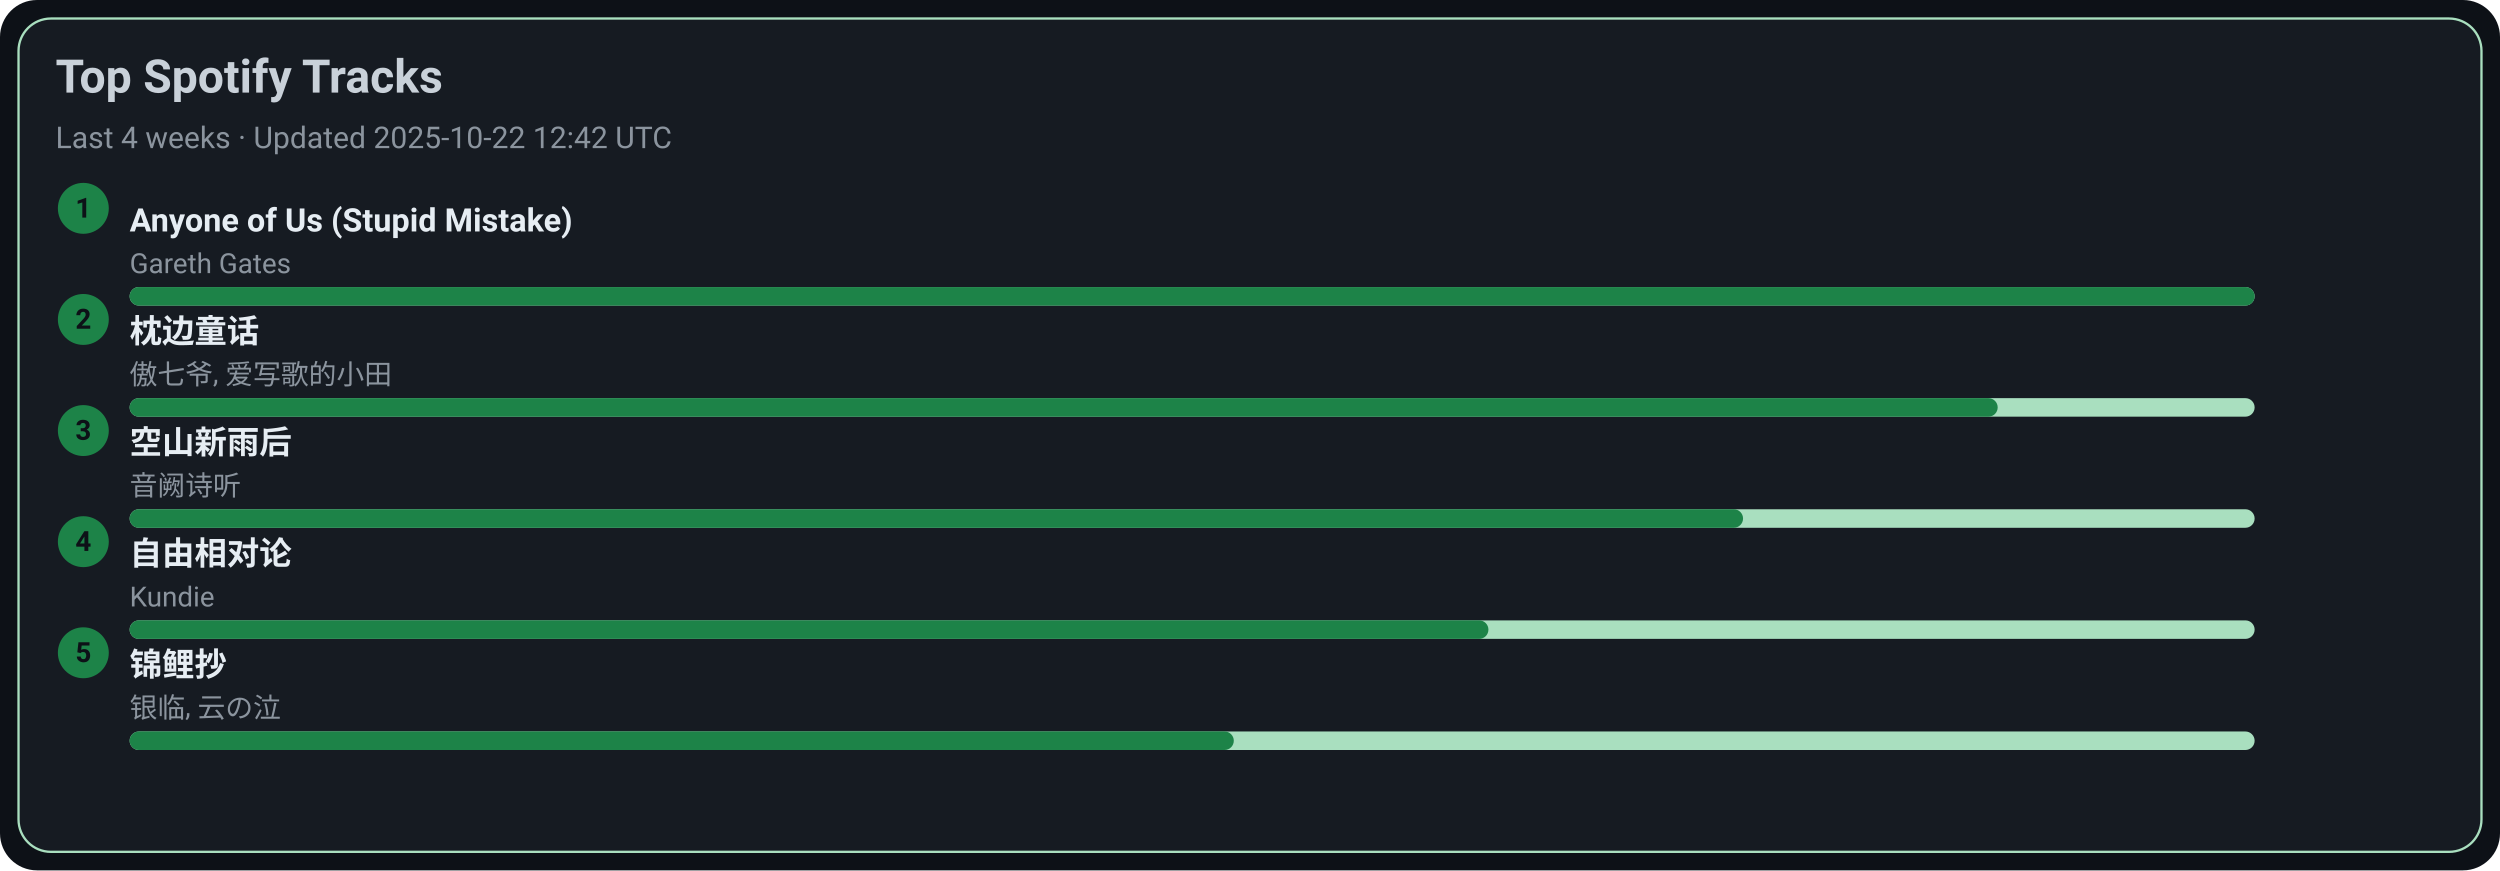
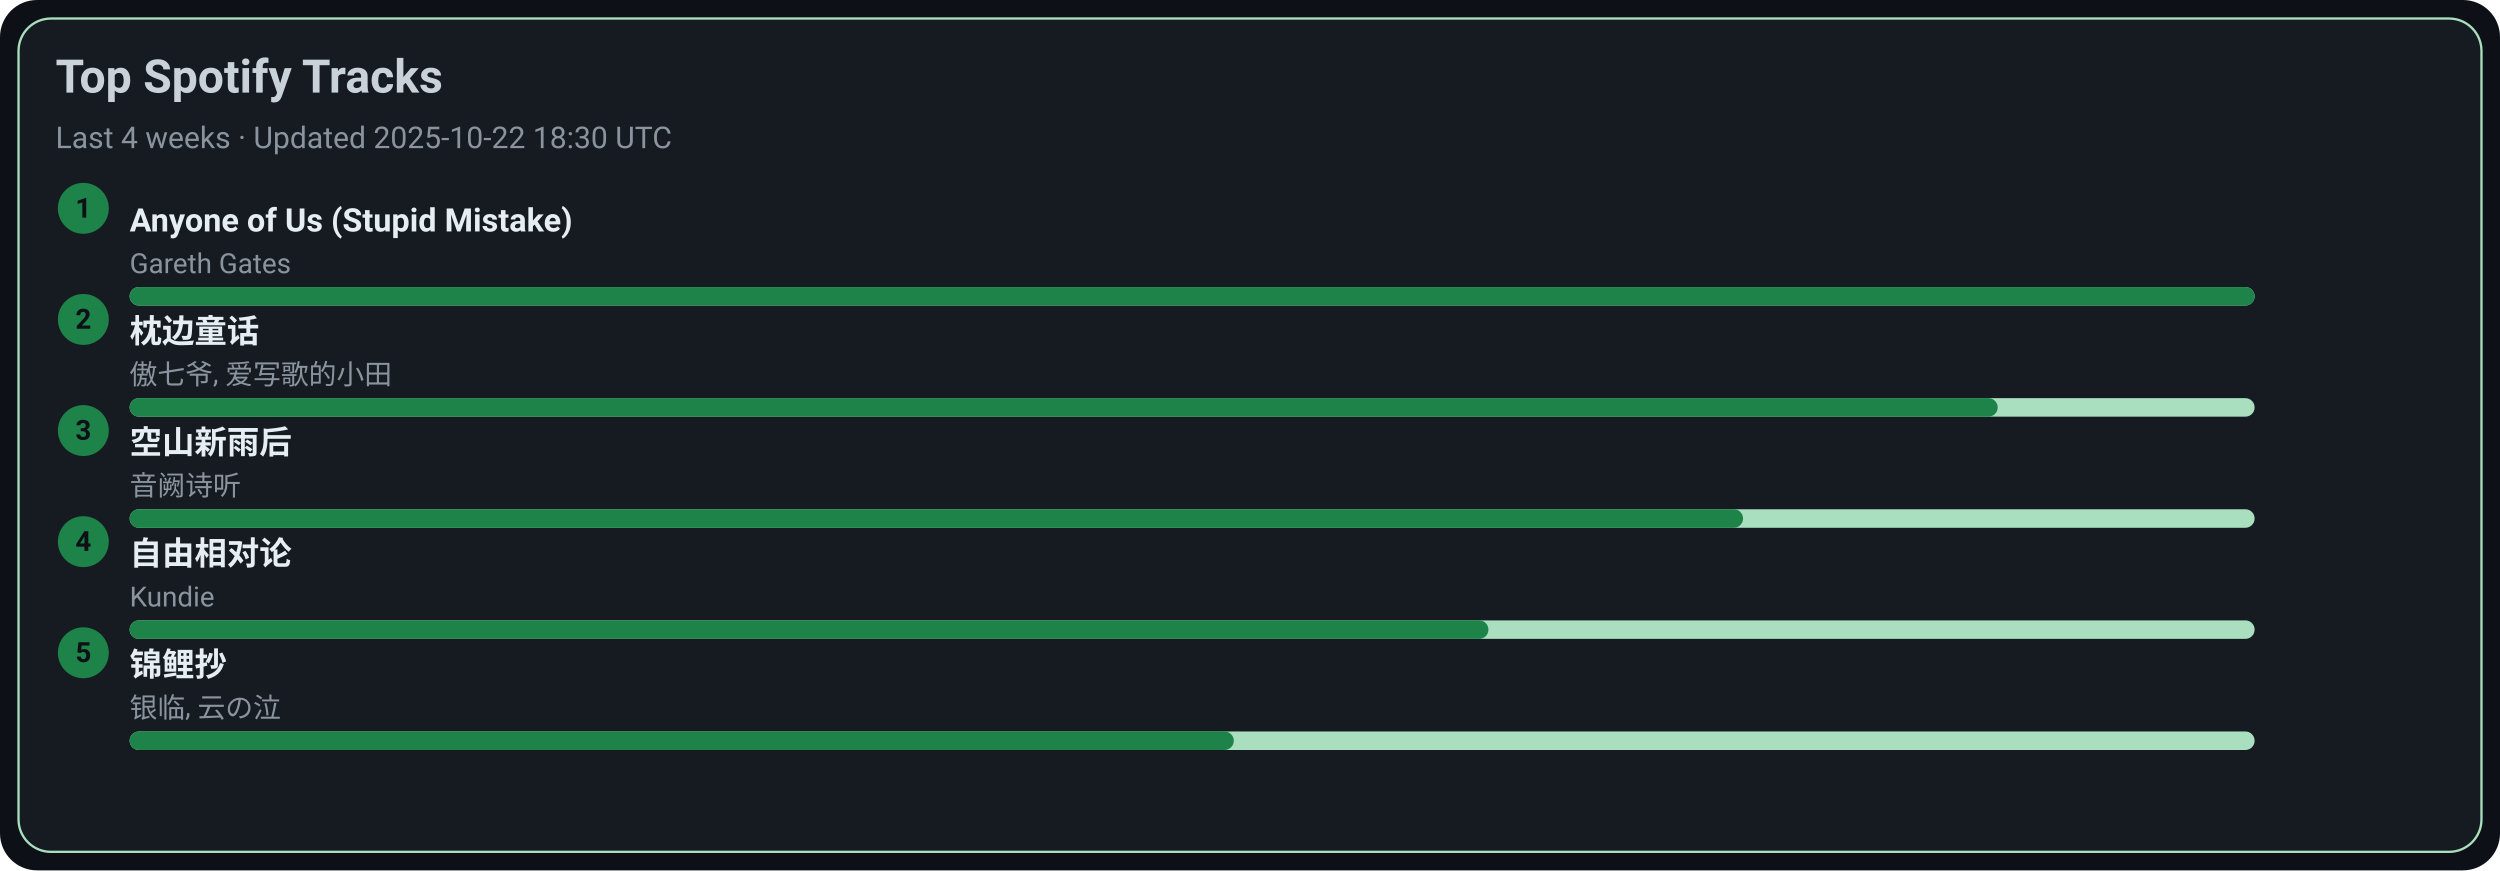
<svg xmlns="http://www.w3.org/2000/svg" width="1080" height="376" viewBox="0 0 1080 376">
  <style>text{font-family:-apple-system,BlinkMacSystemFont,Segoe UI,Roboto,Ubuntu,Helvetica Neue,Arial,Noto Sans,sans-serif}</style>
  <rect width="1080" height="376" rx="16" fill="#0d1117" />
  <rect x="8" y="8" width="1064" height="360" rx="14" fill="#161b22" stroke="#A9DFBF" />
  <text x="24" y="40" font-size="20" fill="#c9d1d9" font-weight="600">Top Spotify Tracks</text>
-   <text x="24" y="64" font-size="13" fill="#8b949e">Last 4 weeks · Updated 2025-10-22 12:42 UTC</text>
+   <text x="24" y="64" font-size="13" fill="#8b949e">Last 4 weeks · Updated 2025-10-22 18:30 UTC</text>
  <circle cx="36" cy="90" r="11" fill="#1D8348" />
  <text x="36" y="94" text-anchor="middle" font-size="12" fill="#0d1117" font-weight="700">1</text>
  <a href="https://open.spotify.com/track/7KZo8AI9F3Vnn3FXEYBL9f" target="_blank" rel="noopener noreferrer">
    <text x="56" y="100" font-size="14" fill="#e6edf3" font-weight="600">Anyone of Us (Stupid Mistake)</text>
  </a>
  <text x="56" y="118" font-size="12" fill="#8b949e">Gareth Gates</text>
  <rect x="56" y="124" width="918" height="8" rx="4" fill="#A9DFBF" />
  <rect x="56" y="124" width="918" height="8" rx="4" fill="#1D8348" />
  <circle cx="36" cy="138" r="11" fill="#1D8348" />
  <text x="36" y="142" text-anchor="middle" font-size="12" fill="#0d1117" font-weight="700">2</text>
  <a href="https://open.spotify.com/track/3I8tlHNA9NM8dL0B23xGIY" target="_blank" rel="noopener noreferrer">
    <text x="56" y="148" font-size="14" fill="#e6edf3" font-weight="600">枕边童话</text>
  </a>
  <text x="56" y="166" font-size="12" fill="#8b949e">傲七爷, 爱写歌的小田</text>
  <rect x="56" y="172" width="918" height="8" rx="4" fill="#A9DFBF" />
  <rect x="56" y="172" width="807" height="8" rx="4" fill="#1D8348" />
  <circle cx="36" cy="186" r="11" fill="#1D8348" />
  <text x="36" y="190" text-anchor="middle" font-size="12" fill="#0d1117" font-weight="700">3</text>
  <a href="https://open.spotify.com/track/7c1D58U8AIVOGlYzh5U6sk" target="_blank" rel="noopener noreferrer">
    <text x="56" y="196" font-size="14" fill="#e6edf3" font-weight="600">空山新雨后</text>
  </a>
  <text x="56" y="214" font-size="12" fill="#8b949e">音阙诗听</text>
  <rect x="56" y="220" width="918" height="8" rx="4" fill="#A9DFBF" />
  <rect x="56" y="220" width="697" height="8" rx="4" fill="#1D8348" />
  <circle cx="36" cy="234" r="11" fill="#1D8348" />
  <text x="36" y="238" text-anchor="middle" font-size="12" fill="#0d1117" font-weight="700">4</text>
  <a href="https://open.spotify.com/track/1np2B0M4TkyE1xgpjG4dJn" target="_blank" rel="noopener noreferrer">
    <text x="56" y="244" font-size="14" fill="#e6edf3" font-weight="600">自由相对论</text>
  </a>
  <text x="56" y="262" font-size="12" fill="#8b949e">Kundie</text>
  <rect x="56" y="268" width="918" height="8" rx="4" fill="#A9DFBF" />
  <rect x="56" y="268" width="587" height="8" rx="4" fill="#1D8348" />
  <circle cx="36" cy="282" r="11" fill="#1D8348" />
  <text x="36" y="286" text-anchor="middle" font-size="12" fill="#0d1117" font-weight="700">5</text>
  <a href="https://open.spotify.com/track/1KBIv1xAf0VhKsHrZaTVKu" target="_blank" rel="noopener noreferrer">
    <text x="56" y="292" font-size="14" fill="#e6edf3" font-weight="600">锦鲤抄</text>
  </a>
  <text x="56" y="310" font-size="12" fill="#8b949e">银临, 云の泣</text>
  <rect x="56" y="316" width="918" height="8" rx="4" fill="#A9DFBF" />
  <rect x="56" y="316" width="477" height="8" rx="4" fill="#1D8348" />
</svg>
